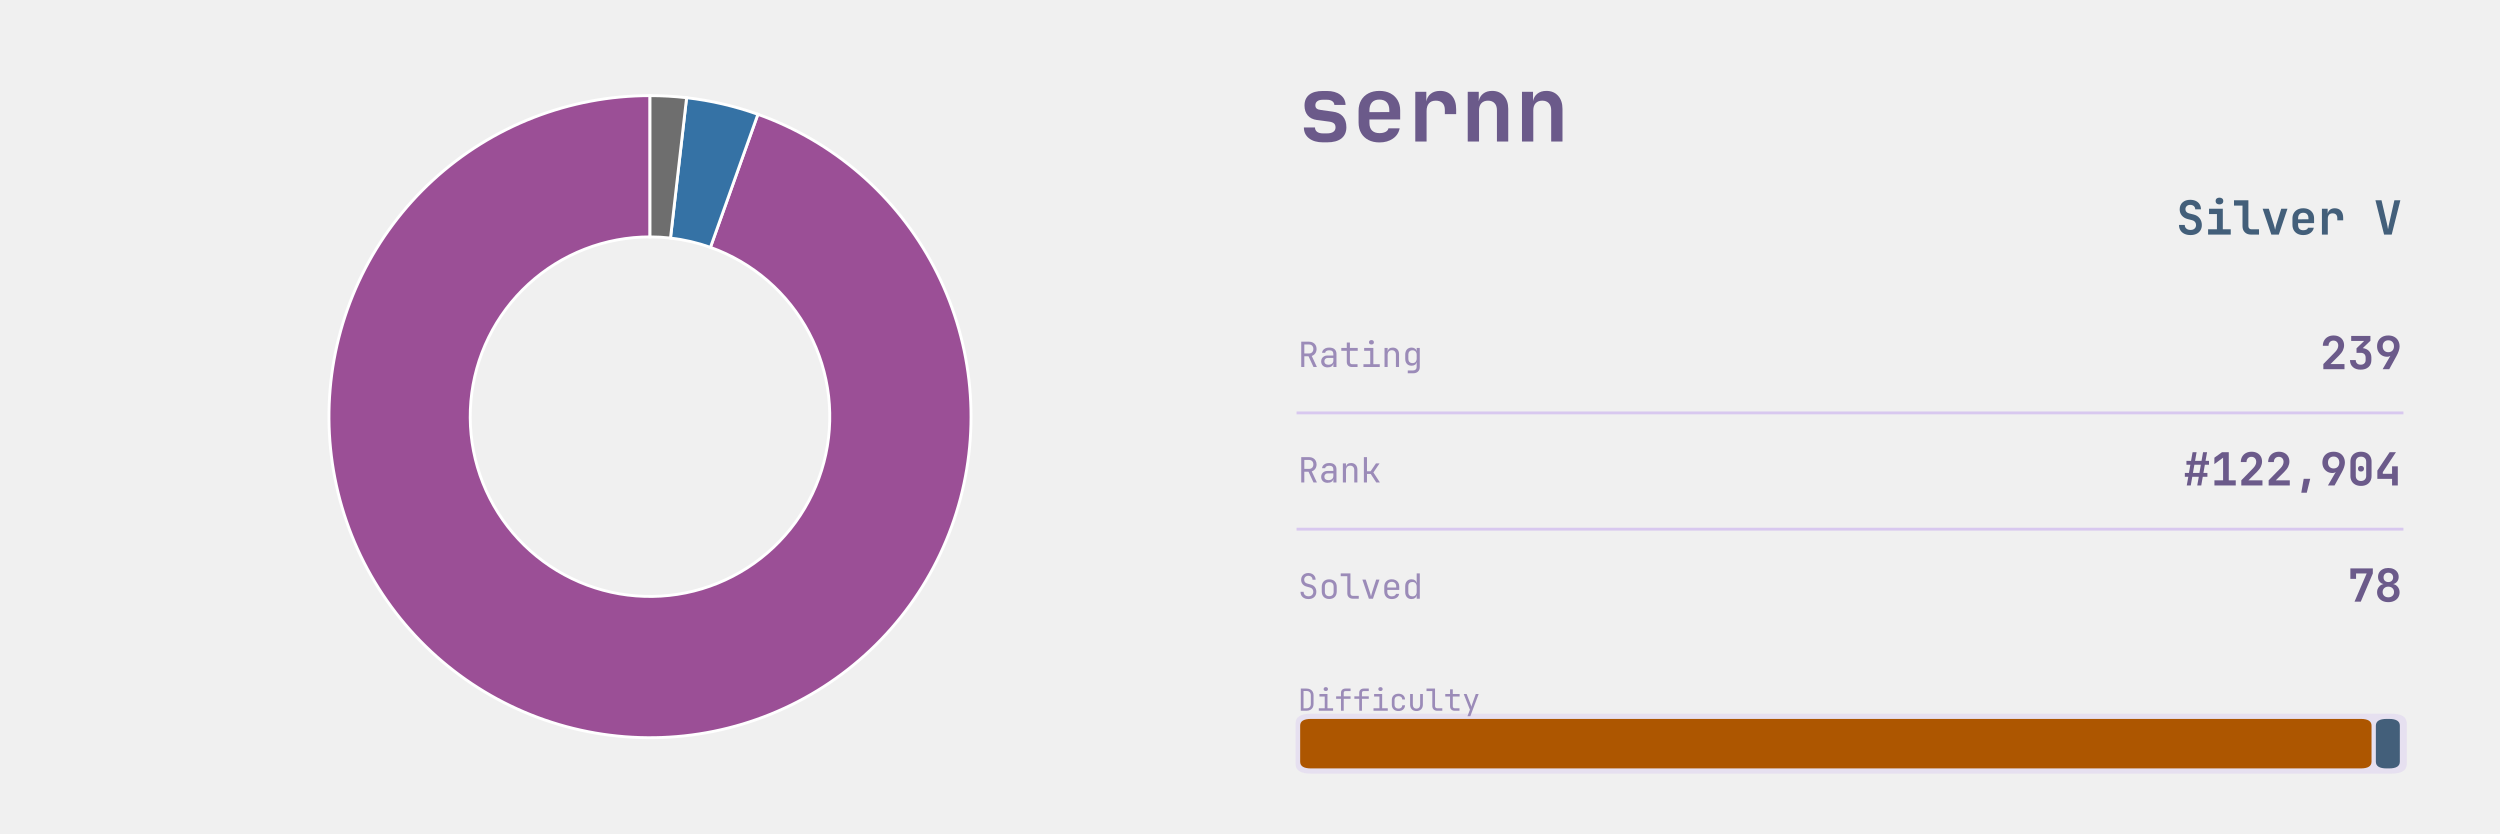
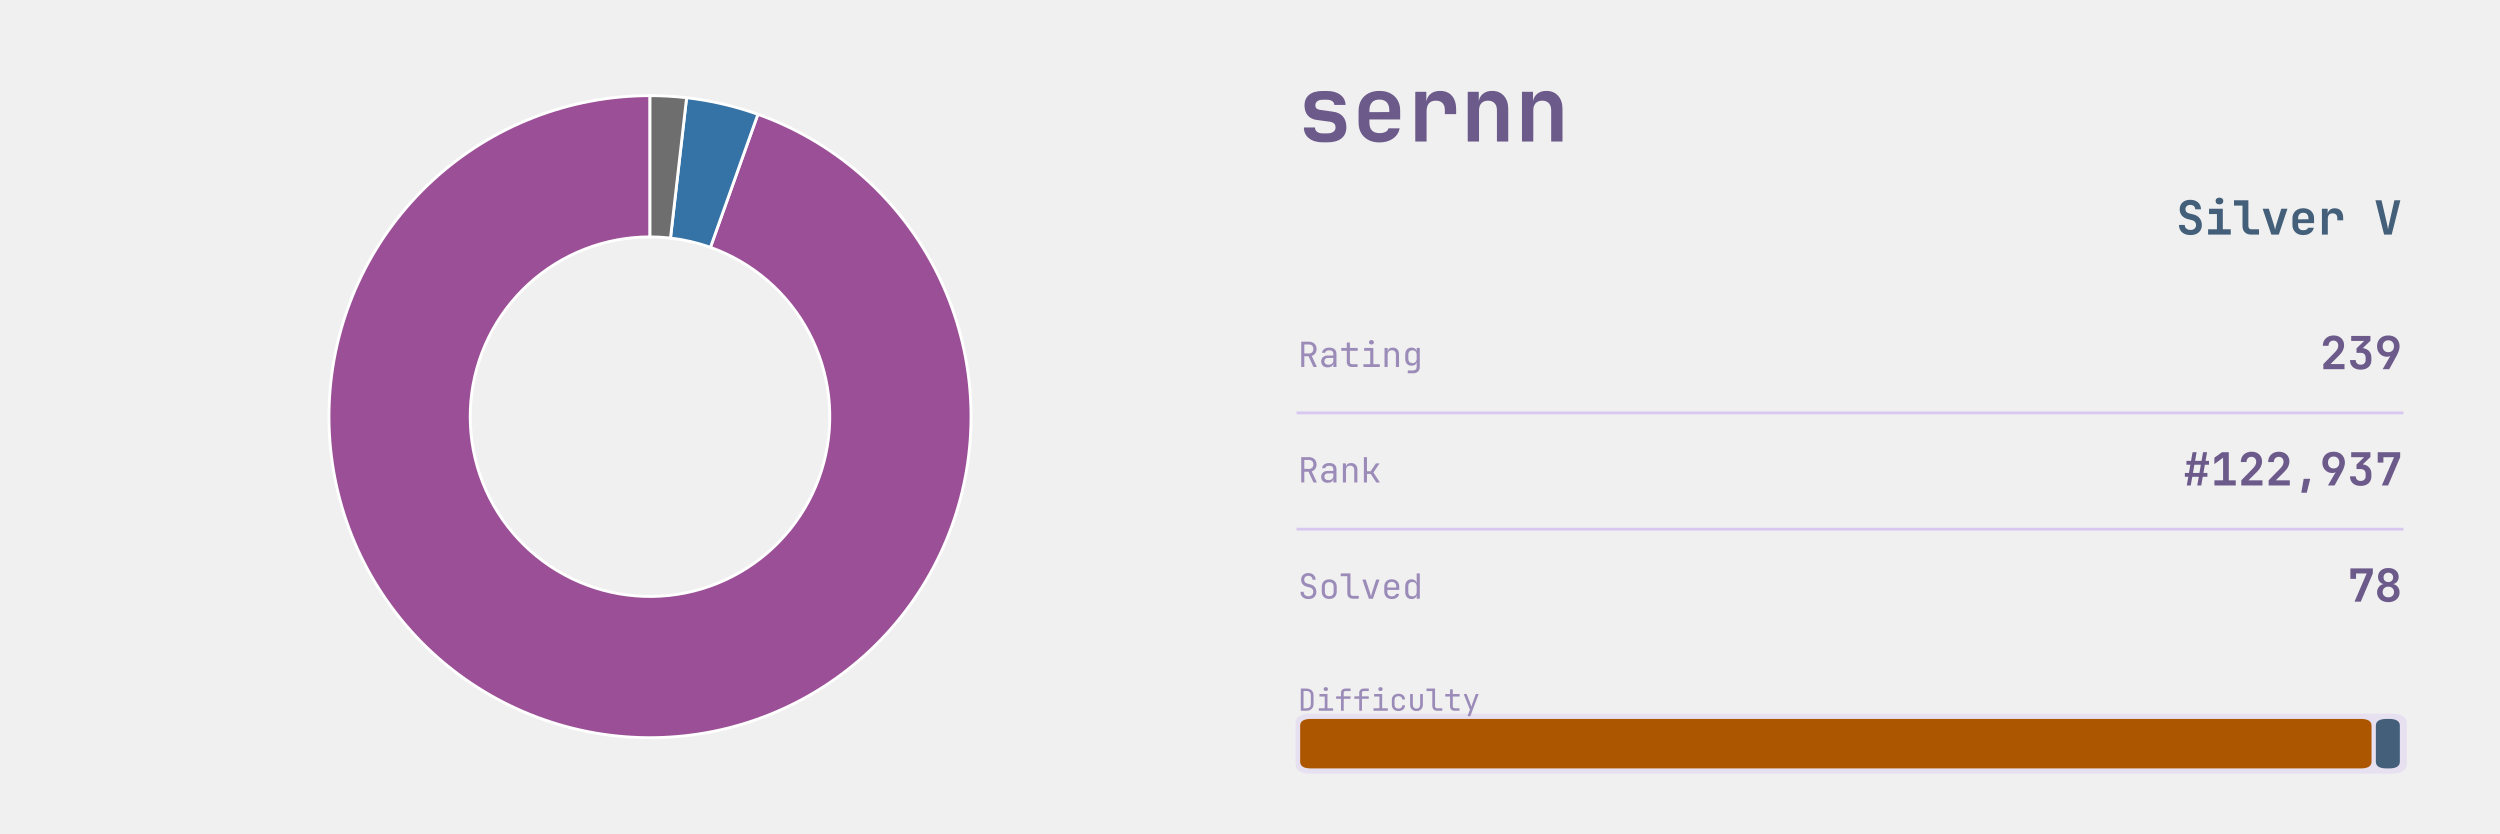
<svg xmlns="http://www.w3.org/2000/svg" xmlns:xlink="http://www.w3.org/1999/xlink" width="691.2pt" height="230.4pt" viewBox="0 0 691.2 230.4" version="1.1">
  <defs>
    <style type="text/css">*{stroke-linejoin: round; stroke-linecap: butt}</style>
  </defs>
  <g id="figure_1">
    <g id="patch_1">
      <path d="M 0 230.4  L 691.2 230.4  L 691.2 0  L 0 0  L 0 230.4  z " style="fill: none" />
    </g>
    <g id="axes_1">
      <g id="patch_2">
        <path d="M 179.712 26.439  C 168.696 26.439 157.775 28.49 147.509 32.487  C 137.243 36.484 127.811 42.357 119.694 49.806  C 111.578 57.255 104.919 66.151 100.058 76.037  C 95.198 85.923 92.22 96.628 91.277 107.604  C 90.334 118.58 91.443 129.637 94.547 140.207  C 97.65 150.777 102.695 160.678 109.422 169.402  C 116.149 178.125 124.442 185.521 133.876 191.21  C 143.31 196.899 153.721 200.782 164.576 202.661  C 175.431 204.539 186.542 204.381 197.339 202.193  C 208.136 200.005 218.432 195.826 227.7 189.87  C 236.967 183.914 245.046 176.285 251.521 167.372  C 257.996 158.46 262.756 148.419 265.557 137.765  C 268.357 127.11 269.15 116.027 267.894 105.082  C 266.638 94.137 263.356 83.522 258.215 73.778  C 253.074 64.035 246.164 55.333 237.838 48.119  C 229.512 40.905 219.916 35.303 209.54 31.601  L 196.416 68.385  C 202.226 70.458 207.6 73.595 212.262 77.635  C 216.925 81.675 220.795 86.548 223.674 92.004  C 226.553 97.46 228.391 103.405 229.094 109.534  C 229.797 115.663 229.353 121.87 227.785 127.836  C 226.217 133.803 223.551 139.425 219.925 144.416  C 216.299 149.407 211.775 153.68 206.585 157.015  C 201.395 160.351 195.629 162.691 189.583 163.916  C 183.537 165.141 177.315 165.23 171.236 164.178  C 165.157 163.126 159.327 160.951 154.044 157.766  C 148.761 154.58 144.117 150.438 140.35 145.553  C 136.583 140.667 133.758 135.123 132.019 129.204  C 130.281 123.284 129.66 117.093 130.188 110.946  C 130.716 104.8 132.384 98.805 135.106 93.269  C 137.828 87.732 141.557 82.751 146.102 78.58  C 150.647 74.408 155.929 71.119 161.678 68.881  C 167.427 66.643 173.543 65.494 179.712 65.494  z " style="fill: #9b4f96; stroke: #ffffff; stroke-width: 0.8; stroke-linejoin: miter" />
      </g>
      <g id="patch_3">
        <path d="M 209.54 31.601  C 206.356 30.465 203.109 29.512 199.816 28.746  C 196.523 27.98 193.189 27.403 189.83 27.018  L 185.378 65.818  C 187.259 66.034 189.126 66.357 190.97 66.786  C 192.814 67.215 194.632 67.748 196.416 68.385  z " style="fill: #3572a5; stroke: #ffffff; stroke-width: 0.8; stroke-linejoin: miter" />
      </g>
      <g id="patch_4">
        <path d="M 189.83 27.018  C 188.151 26.825 186.467 26.681 184.779 26.584  C 183.092 26.488 181.402 26.439 179.712 26.439  L 179.712 65.494  C 180.658 65.494 181.605 65.521 182.55 65.575  C 183.495 65.629 184.438 65.71 185.378 65.818  z " style="fill: #6e6e6e; stroke: #ffffff; stroke-width: 0.8; stroke-linejoin: miter" />
      </g>
    </g>
    <g id="axes_2">
      <g id="patch_5">
-         <path d="M 362.521 213.903  L 661.119 213.903  Q 665.432 213.903 665.432 211.208  L 665.432 200.01  Q 665.432 197.315 661.119 197.315  L 362.521 197.315  Q 358.207 197.315 358.207 200.01  L 358.207 211.208  Q 358.207 213.903 362.521 213.903  z " clip-path="url(#pdfdc300a1c)" style="fill: #d8c8ef; opacity: 0.4" />
+         <path d="M 362.521 213.903  L 661.119 213.903  Q 665.432 213.903 665.432 211.208  L 665.432 200.01  Q 665.432 197.315 661.119 197.315  L 362.521 197.315  Q 358.207 197.315 358.207 200.01  L 358.207 211.208  Q 358.207 213.903 362.521 213.903  z " clip-path="url(#p7d9b7ce96c)" style="fill: #d8c8ef; opacity: 0.4" />
      </g>
      <g id="line2d_1">
-         <path d="M 358.871 114.163  L 664.105 114.163  " clip-path="url(#pdfdc300a1c)" style="fill: none; stroke: #d8c8ef; stroke-width: 0.8; stroke-linecap: square" />
+         <path d="M 358.871 114.163  L 664.105 114.163  " clip-path="url(#p7d9b7ce96c)" style="fill: none; stroke: #d8c8ef; stroke-width: 0.8; stroke-linecap: square" />
      </g>
      <g id="line2d_2">
-         <path d="M 358.871 146.304  L 664.105 146.304  " clip-path="url(#pdfdc300a1c)" style="fill: none; stroke: #d8c8ef; stroke-width: 0.8; stroke-linecap: square" />
+         <path d="M 358.871 146.304  L 664.105 146.304  " clip-path="url(#p7d9b7ce96c)" style="fill: none; stroke: #d8c8ef; stroke-width: 0.8; stroke-linecap: square" />
      </g>
      <g id="patch_6">
-         <path d="M 362.454 212.452  L 652.695 212.452  Q 655.681 212.452 655.681 210.586  L 655.681 200.632  Q 655.681 198.766 652.695 198.766  L 362.454 198.766  Q 359.468 198.766 359.468 200.632  L 359.468 210.586  Q 359.468 212.452 362.454 212.452  z " clip-path="url(#pdfdc300a1c)" style="fill: #ad5600" />
+         <path d="M 362.454 212.452  L 652.695 212.452  Q 655.681 212.452 655.681 210.586  L 655.681 200.632  Q 655.681 198.766 652.695 198.766  L 362.454 198.766  Q 359.468 198.766 359.468 200.632  L 359.468 210.586  Q 359.468 212.452 362.454 212.452  z " clip-path="url(#p7d9b7ce96c)" style="fill: #ad5600" />
      </g>
      <g id="patch_7">
-         <path d="M 659.862 212.452  L 660.522 212.452  Q 663.508 212.452 663.508 210.586  L 663.508 200.632  Q 663.508 198.766 660.522 198.766  L 659.862 198.766  Q 656.876 198.766 656.876 200.632  L 656.876 210.586  Q 656.876 212.452 659.862 212.452  z " clip-path="url(#pdfdc300a1c)" style="fill: #435f7a" />
+         <path d="M 659.862 212.452  L 660.522 212.452  Q 663.508 212.452 663.508 210.586  L 663.508 200.632  Q 663.508 198.766 660.522 198.766  L 659.862 198.766  Q 656.876 198.766 656.876 200.632  L 656.876 210.586  Q 656.876 212.452 659.862 212.452  z " clip-path="url(#p7d9b7ce96c)" style="fill: #435f7a" />
      </g>
      <g id="text_1">
        <g style="fill: #6b5a8a" transform="translate(358.871 39.131) scale(0.25 -0.25)">
          <defs>
            <path id="JetBrainsMono-Bold-73" d="M 1773 -58  Q 1146 -58 781 227  Q 416 512 416 998  L 1203 998  Q 1203 794 1353 685  Q 1504 576 1773 576  L 2054 576  Q 2342 576 2499 685  Q 2656 794 2656 998  Q 2656 1190 2547 1283  Q 2438 1376 2214 1408  L 1338 1523  Q 915 1581 688 1849  Q 461 2118 461 2547  Q 461 3046 793 3312  Q 1126 3578 1754 3578  L 2048 3578  Q 2637 3578 2995 3309  Q 3354 3040 3366 2592  L 2573 2592  Q 2566 2758 2425 2857  Q 2285 2957 2048 2957  L 1754 2957  Q 1498 2957 1363 2851  Q 1229 2746 1229 2566  Q 1229 2406 1328 2329  Q 1427 2253 1619 2234  L 2445 2118  Q 2931 2061 3177 1776  Q 3424 1491 3424 1011  Q 3424 499 3075 220  Q 2726 -58 2054 -58  L 1773 -58  z " transform="scale(0.015625)" />
            <path id="JetBrainsMono-Bold-65" d="M 1926 -64  Q 1478 -64 1145 109  Q 813 282 630 598  Q 448 915 448 1344  L 448 2176  Q 448 2605 630 2921  Q 813 3238 1145 3411  Q 1478 3584 1926 3584  Q 2368 3584 2697 3411  Q 3027 3238 3209 2928  Q 3392 2618 3392 2202  L 3392 1562  L 1216 1562  L 1216 1318  Q 1216 960 1401 777  Q 1587 595 1926 595  Q 2176 595 2352 681  Q 2528 768 2560 934  L 3354 934  Q 3270 480 2880 208  Q 2490 -64 1926 -64  z M 1216 2202  L 1216 2080  L 2624 2086  L 2624 2208  Q 2624 2573 2445 2771  Q 2266 2970 1926 2970  Q 1574 2970 1395 2768  Q 1216 2566 1216 2202  z " transform="scale(0.015625)" />
            <path id="JetBrainsMono-Bold-72" d="M 621 0  L 621 3520  L 1402 3520  L 1402 2835  Q 1466 3181 1718 3382  Q 1971 3584 2374 3584  Q 2912 3584 3213 3238  Q 3514 2893 3514 2272  L 3514 1939  L 2714 1939  L 2714 2234  Q 2714 2554 2547 2723  Q 2381 2893 2074 2893  Q 1754 2893 1587 2701  Q 1421 2509 1421 2157  L 1421 0  L 621 0  z " transform="scale(0.015625)" />
            <path id="JetBrainsMono-Bold-6e" d="M 493 0  L 493 3520  L 1274 3520  L 1274 2861  Q 1338 3194 1587 3389  Q 1837 3584 2221 3584  Q 2739 3584 3049 3238  Q 3360 2893 3360 2310  L 3360 0  L 2560 0  L 2560 2214  Q 2560 2541 2390 2717  Q 2221 2893 1933 2893  Q 1632 2893 1462 2713  Q 1293 2534 1293 2202  L 1293 0  L 493 0  z " transform="scale(0.015625)" />
          </defs>
          <use xlink:href="#JetBrainsMono-Bold-73" />
          <use xlink:href="#JetBrainsMono-Bold-65" transform="translate(59.99999 0)" />
          <use xlink:href="#JetBrainsMono-Bold-72" transform="translate(120 0)" />
          <use xlink:href="#JetBrainsMono-Bold-6e" transform="translate(180 0)" />
          <use xlink:href="#JetBrainsMono-Bold-6e" transform="translate(239.9999 0)" />
        </g>
      </g>
      <g id="text_2">
        <g style="fill: #435f7a" transform="translate(601.705 64.8614) scale(0.13 -0.13)">
          <defs>
            <path id="JetBrainsMono-Bold-53" d="M 1939 -64  Q 1466 -64 1110 102  Q 755 269 560 579  Q 365 890 365 1318  L 1152 1318  Q 1152 1005 1366 819  Q 1581 634 1939 634  Q 2285 634 2486 816  Q 2688 998 2688 1306  Q 2688 1536 2557 1712  Q 2426 1888 2182 1952  L 1555 2112  Q 1050 2240 755 2592  Q 461 2944 461 3430  Q 461 4026 851 4381  Q 1242 4736 1894 4736  Q 2336 4736 2665 4576  Q 2995 4416 3174 4125  Q 3354 3834 3354 3443  L 2573 3443  Q 2573 3712 2387 3878  Q 2202 4045 1894 4045  Q 1594 4045 1418 3881  Q 1242 3718 1242 3456  Q 1242 3238 1366 3097  Q 1491 2957 1715 2893  L 2362 2733  Q 2880 2605 3177 2221  Q 3475 1837 3475 1306  Q 3475 890 3286 582  Q 3098 275 2752 105  Q 2406 -64 1939 -64  z " transform="scale(0.015625)" />
            <path id="JetBrainsMono-Bold-69" d="M 486 0  L 486 723  L 1690 723  L 1690 2797  L 614 2797  L 614 3520  L 2490 3520  L 2490 723  L 3571 723  L 3571 0  L 486 0  z M 2032 4109  Q 1789 4109 1648 4233  Q 1507 4358 1507 4570  Q 1507 4781 1648 4905  Q 1789 5030 2032 5030  Q 2275 5030 2416 4905  Q 2557 4781 2557 4570  Q 2557 4358 2416 4233  Q 2275 4109 2032 4109  z " transform="scale(0.015625)" />
            <path id="JetBrainsMono-Bold-6c" d="M 2490 0  Q 1965 0 1648 313  Q 1331 627 1331 1139  L 1331 3949  L 173 3949  L 173 4672  L 2131 4672  L 2131 1158  Q 2131 960 2243 841  Q 2355 723 2547 723  L 3578 723  L 3578 0  L 2490 0  z " transform="scale(0.015625)" />
            <path id="JetBrainsMono-Bold-76" d="M 1414 0  L 230 3520  L 1069 3520  L 1747 1382  Q 1811 1190 1859 995  Q 1907 800 1926 659  Q 1952 800 1993 995  Q 2035 1190 2093 1376  L 2765 3520  L 3610 3520  L 2432 0  L 1414 0  z " transform="scale(0.015625)" />
            <path id="JetBrainsMono-Bold-20" transform="scale(0.015625)" />
            <path id="JetBrainsMono-Bold-56" d="M 1402 0  L 224 4672  L 1050 4672  L 1760 1626  Q 1818 1402 1866 1142  Q 1914 883 1939 730  Q 1965 883 2013 1142  Q 2061 1402 2118 1632  L 2803 4672  L 3616 4672  L 2438 0  L 1402 0  z " transform="scale(0.015625)" />
          </defs>
          <use xlink:href="#JetBrainsMono-Bold-53" />
          <use xlink:href="#JetBrainsMono-Bold-69" transform="translate(59.99999 0)" />
          <use xlink:href="#JetBrainsMono-Bold-6c" transform="translate(120 0)" />
          <use xlink:href="#JetBrainsMono-Bold-76" transform="translate(180 0)" />
          <use xlink:href="#JetBrainsMono-Bold-65" transform="translate(239.9999 0)" />
          <use xlink:href="#JetBrainsMono-Bold-72" transform="translate(299.9999 0)" />
          <use xlink:href="#JetBrainsMono-Bold-20" transform="translate(359.9999 0)" />
          <use xlink:href="#JetBrainsMono-Bold-56" transform="translate(419.9999 0)" />
        </g>
      </g>
      <g id="text_3">
        <g style="fill: #9b8bb8" transform="translate(358.871 101.477) scale(0.096 -0.096)">
          <defs>
            <path id="JetBrainsMono-Regular-52" d="M 595 0  L 595 4672  L 2035 4672  Q 2451 4672 2764 4502  Q 3078 4333 3251 4032  Q 3424 3731 3424 3328  Q 3424 2854 3181 2515  Q 2938 2176 2534 2042  L 3488 0  L 2854 0  L 1939 1984  L 1165 1984  L 1165 0  L 595 0  z M 1165 2502  L 2035 2502  Q 2394 2502 2611 2729  Q 2829 2957 2829 3328  Q 2829 3706 2611 3930  Q 2394 4154 2035 4154  L 1165 4154  L 1165 2502  z " transform="scale(0.015625)" />
            <path id="JetBrainsMono-Regular-61" d="M 1613 -64  Q 1069 -64 749 240  Q 429 544 429 1037  Q 429 1363 576 1606  Q 723 1850 985 1987  Q 1248 2125 1587 2125  L 2675 2125  L 2675 2400  Q 2675 3085 1926 3085  Q 1594 3085 1389 2963  Q 1184 2842 1171 2624  L 595 2624  Q 627 3040 982 3312  Q 1338 3584 1926 3584  Q 2566 3584 2908 3277  Q 3251 2970 3251 2419  L 3251 0  L 2682 0  L 2682 640  L 2669 640  Q 2618 314 2342 125  Q 2067 -64 1613 -64  z M 1754 422  Q 2176 422 2425 627  Q 2675 832 2675 1184  L 2675 1677  L 1651 1677  Q 1370 1677 1194 1507  Q 1018 1338 1018 1056  Q 1018 762 1213 592  Q 1408 422 1754 422  z " transform="scale(0.015625)" />
            <path id="JetBrainsMono-Regular-74" d="M 2272 0  Q 1837 0 1574 253  Q 1312 506 1312 928  L 1312 2995  L 301 2995  L 301 3520  L 1312 3520  L 1312 4512  L 1888 4512  L 1888 3520  L 3328 3520  L 3328 2995  L 1888 2995  L 1888 928  Q 1888 749 1993 637  Q 2099 525 2272 525  L 3296 525  L 3296 0  L 2272 0  z " transform="scale(0.015625)" />
            <path id="JetBrainsMono-Regular-69" d="M 544 0  L 544 525  L 1792 525  L 1792 2995  L 672 2995  L 672 3520  L 2368 3520  L 2368 525  L 3552 525  L 3552 0  L 544 0  z M 2016 4154  Q 1805 4154 1683 4262  Q 1562 4371 1562 4557  Q 1562 4749 1683 4861  Q 1805 4973 2016 4973  Q 2227 4973 2348 4861  Q 2470 4749 2470 4557  Q 2470 4371 2348 4262  Q 2227 4154 2016 4154  z " transform="scale(0.015625)" />
            <path id="JetBrainsMono-Regular-6e" d="M 589 0  L 589 3520  L 1165 3520  L 1165 2848  L 1171 2848  Q 1216 3200 1459 3392  Q 1702 3584 2106 3584  Q 2637 3584 2950 3257  Q 3264 2931 3264 2368  L 3264 0  L 2688 0  L 2688 2266  Q 2688 2669 2486 2883  Q 2285 3098 1939 3098  Q 1581 3098 1373 2874  Q 1165 2650 1165 2240  L 1165 0  L 589 0  z " transform="scale(0.015625)" />
            <path id="JetBrainsMono-Regular-67" d="M 1030 -1152  L 1030 -627  L 2022 -627  Q 2323 -627 2496 -457  Q 2669 -288 2669 0  L 2669 320  L 2682 896  L 2662 896  Q 2611 582 2361 412  Q 2112 243 1734 243  Q 1190 243 876 588  Q 563 934 563 1536  L 563 2278  Q 563 2880 876 3232  Q 1190 3584 1734 3584  Q 2112 3584 2361 3405  Q 2611 3226 2662 2912  L 2675 2912  L 2675 3520  L 3245 3520  L 3245 0  Q 3245 -531 2915 -841  Q 2586 -1152 2016 -1152  L 1030 -1152  z M 1907 723  Q 2266 723 2470 947  Q 2675 1171 2675 1568  L 2675 2240  Q 2675 2637 2470 2861  Q 2266 3085 1907 3085  Q 1542 3085 1340 2873  Q 1139 2662 1139 2304  L 1139 1504  Q 1139 1146 1340 934  Q 1542 723 1907 723  z " transform="scale(0.015625)" />
          </defs>
          <use xlink:href="#JetBrainsMono-Regular-52" />
          <use xlink:href="#JetBrainsMono-Regular-61" transform="translate(59.99999 0)" />
          <use xlink:href="#JetBrainsMono-Regular-74" transform="translate(120 0)" />
          <use xlink:href="#JetBrainsMono-Regular-69" transform="translate(180 0)" />
          <use xlink:href="#JetBrainsMono-Regular-6e" transform="translate(239.9999 0)" />
          <use xlink:href="#JetBrainsMono-Regular-67" transform="translate(299.9999 0)" />
        </g>
      </g>
      <g id="text_4">
        <g style="fill: #6b5a8a" transform="translate(641.425 102.0762) scale(0.126 -0.126)">
          <defs>
            <path id="JetBrainsMono-Bold-32" d="M 474 0  L 474 723  L 2157 2445  Q 2566 2874 2566 3315  Q 2566 3629 2384 3824  Q 2202 4019 1894 4019  Q 1581 4019 1392 3817  Q 1203 3616 1203 3283  L 403 3283  Q 403 3718 595 4044  Q 787 4371 1126 4553  Q 1466 4736 1914 4736  Q 2355 4736 2688 4563  Q 3021 4390 3203 4080  Q 3386 3770 3386 3354  Q 3386 2995 3216 2636  Q 3046 2278 2656 1894  L 1478 723  L 3443 723  L 3443 0  L 474 0  z " transform="scale(0.015625)" />
            <path id="JetBrainsMono-Bold-33" d="M 1875 -64  Q 1184 -64 781 297  Q 378 659 378 1280  L 1184 1280  Q 1184 986 1369 810  Q 1555 634 1882 634  Q 2202 634 2387 810  Q 2573 986 2573 1280  L 2573 1632  Q 2573 1946 2390 2122  Q 2208 2298 1882 2298  L 1293 2298  L 1293 2938  L 2368 3968  L 544 3968  L 544 4672  L 3245 4672  L 3245 3994  L 2170 2963  Q 2733 2886 3056 2537  Q 3379 2189 3379 1632  L 3379 1280  Q 3379 659 2972 297  Q 2566 -64 1875 -64  z " transform="scale(0.015625)" />
            <path id="JetBrainsMono-Bold-39" d="M 1120 0  L 2214 1888  Q 2138 1830 2035 1788  Q 1933 1747 1728 1747  Q 1344 1747 1027 1932  Q 710 2118 524 2448  Q 339 2778 339 3213  Q 339 3674 534 4016  Q 730 4358 1085 4547  Q 1440 4736 1920 4736  Q 2400 4736 2755 4544  Q 3110 4352 3305 4003  Q 3501 3654 3501 3187  Q 3501 2912 3382 2557  Q 3264 2202 3059 1837  L 2048 0  L 1120 0  z M 1920 2387  Q 2278 2387 2496 2614  Q 2714 2842 2714 3226  Q 2714 3603 2496 3830  Q 2278 4058 1920 4058  Q 1562 4058 1344 3830  Q 1126 3603 1126 3226  Q 1126 2842 1344 2614  Q 1562 2387 1920 2387  z " transform="scale(0.015625)" />
          </defs>
          <use xlink:href="#JetBrainsMono-Bold-32" />
          <use xlink:href="#JetBrainsMono-Bold-33" transform="translate(59.99999 0)" />
          <use xlink:href="#JetBrainsMono-Bold-39" transform="translate(120 0)" />
        </g>
      </g>
      <g id="text_5">
        <g style="fill: #9b8bb8" transform="translate(358.871 133.392) scale(0.096 -0.096)">
          <defs>
            <path id="JetBrainsMono-Regular-6b" d="M 621 0  L 621 4672  L 1197 4672  L 1197 2067  L 1869 2067  L 2854 3520  L 3514 3520  L 2381 1843  L 3578 0  L 2906 0  L 1882 1568  L 1197 1568  L 1197 0  L 621 0  z " transform="scale(0.015625)" />
          </defs>
          <use xlink:href="#JetBrainsMono-Regular-52" />
          <use xlink:href="#JetBrainsMono-Regular-61" transform="translate(59.99999 0)" />
          <use xlink:href="#JetBrainsMono-Regular-6e" transform="translate(120 0)" />
          <use xlink:href="#JetBrainsMono-Regular-6b" transform="translate(180 0)" />
        </g>
      </g>
      <g id="text_6">
        <g style="fill: #6b5a8a" transform="translate(603.625 134.217) scale(0.126 -0.126)">
          <defs>
            <path id="JetBrainsMono-Bold-23" d="M 493 0  L 710 1216  L 224 1216  L 224 1760  L 800 1760  L 998 2912  L 448 2912  L 448 3456  L 1094 3456  L 1312 4672  L 1875 4672  L 1658 3456  L 2566 3456  L 2784 4672  L 3347 4672  L 3130 3456  L 3616 3456  L 3616 2912  L 3034 2912  L 2835 1760  L 3392 1760  L 3392 1216  L 2739 1216  L 2528 0  L 1965 0  L 2182 1216  L 1267 1216  L 1056 0  L 493 0  z M 1363 1760  L 2272 1760  L 2470 2912  L 1562 2912  L 1363 1760  z " transform="scale(0.015625)" />
            <path id="JetBrainsMono-Bold-31" d="M 538 0  L 538 723  L 1754 723  L 1754 3898  L 531 3002  L 531 3898  L 1606 4672  L 2554 4672  L 2554 723  L 3533 723  L 3533 0  L 538 0  z " transform="scale(0.015625)" />
            <path id="JetBrainsMono-Bold-2c" d="M 1216 -1024  L 1555 934  L 2470 934  L 1984 -1024  L 1216 -1024  z " transform="scale(0.015625)" />
-             <path id="JetBrainsMono-Bold-30" d="M 1920 -64  Q 1466 -64 1133 109  Q 800 282 617 595  Q 435 909 435 1331  L 435 3341  Q 435 3763 617 4076  Q 800 4390 1133 4563  Q 1466 4736 1920 4736  Q 2374 4736 2707 4563  Q 3040 4390 3222 4076  Q 3405 3763 3405 3341  L 3405 1331  Q 3405 909 3222 595  Q 3040 282 2707 109  Q 2374 -64 1920 -64  z M 1920 627  Q 2253 627 2451 819  Q 2650 1011 2650 1331  L 2650 3341  Q 2650 3661 2454 3853  Q 2259 4045 1920 4045  Q 1581 4045 1385 3853  Q 1190 3661 1190 3341  L 1190 1331  Q 1190 1011 1388 819  Q 1587 627 1920 627  z M 1920 1952  Q 1728 1952 1613 2057  Q 1498 2163 1498 2355  Q 1498 2547 1613 2646  Q 1728 2746 1920 2746  Q 2112 2746 2227 2646  Q 2342 2547 2342 2355  Q 2342 2163 2227 2057  Q 2112 1952 1920 1952  z " transform="scale(0.015625)" />
-             <path id="JetBrainsMono-Bold-34" d="M 2445 0  L 2445 928  L 378 928  L 378 2086  L 2106 4672  L 2995 4672  L 1146 1875  L 1146 1632  L 2445 1632  L 2445 2688  L 3251 2688  L 3251 0  L 2445 0  z " transform="scale(0.015625)" />
+             <path id="JetBrainsMono-Bold-37" d="M 1011 0  L 2720 3968  L 1229 3968  L 1229 3206  L 429 3206  L 429 4672  L 3584 4672  L 3584 3968  L 1888 0  L 1011 0  z " transform="scale(0.015625)" />
          </defs>
          <use xlink:href="#JetBrainsMono-Bold-23" />
          <use xlink:href="#JetBrainsMono-Bold-31" transform="translate(59.99999 0)" />
          <use xlink:href="#JetBrainsMono-Bold-32" transform="translate(120 0)" />
          <use xlink:href="#JetBrainsMono-Bold-32" transform="translate(180 0)" />
          <use xlink:href="#JetBrainsMono-Bold-2c" transform="translate(239.9999 0)" />
          <use xlink:href="#JetBrainsMono-Bold-39" transform="translate(299.9999 0)" />
-           <use xlink:href="#JetBrainsMono-Bold-30" transform="translate(359.9999 0)" />
-           <use xlink:href="#JetBrainsMono-Bold-34" transform="translate(419.9999 0)" />
+           <use xlink:href="#JetBrainsMono-Bold-33" transform="translate(359.9999 0)" />
+           <use xlink:href="#JetBrainsMono-Bold-37" transform="translate(419.9999 0)" />
        </g>
      </g>
      <g id="text_7">
        <g style="fill: #9b8bb8" transform="translate(358.871 165.5328) scale(0.096 -0.096)">
          <defs>
            <path id="JetBrainsMono-Regular-53" d="M 1946 -64  Q 1267 -64 864 294  Q 461 653 461 1280  L 1037 1280  Q 1037 890 1286 669  Q 1536 448 1946 448  Q 2342 448 2579 678  Q 2816 909 2816 1280  Q 2816 1562 2665 1770  Q 2515 1978 2234 2054  L 1523 2253  Q 1082 2381 829 2710  Q 576 3040 576 3488  Q 576 3859 742 4140  Q 909 4422 1209 4579  Q 1510 4736 1901 4736  Q 2298 4736 2602 4579  Q 2906 4422 3078 4144  Q 3251 3866 3251 3501  L 2675 3501  Q 2675 3821 2457 4022  Q 2240 4224 1901 4224  Q 1562 4224 1350 4022  Q 1139 3821 1139 3501  Q 1139 3245 1276 3062  Q 1414 2880 1664 2810  L 2394 2605  Q 2861 2477 3120 2121  Q 3379 1766 3379 1280  Q 3379 666 2988 301  Q 2598 -64 1946 -64  z " transform="scale(0.015625)" />
            <path id="JetBrainsMono-Regular-6f" d="M 1920 -51  Q 1286 -51 912 320  Q 538 691 538 1357  L 538 2163  Q 538 2835 909 3203  Q 1280 3571 1920 3571  Q 2560 3571 2931 3203  Q 3302 2835 3302 2163  L 3302 1357  Q 3302 691 2928 320  Q 2554 -51 1920 -51  z M 1920 461  Q 2298 461 2512 672  Q 2726 883 2726 1293  L 2726 2227  Q 2726 2637 2512 2848  Q 2298 3059 1920 3059  Q 1549 3059 1331 2848  Q 1114 2637 1114 2227  L 1114 1293  Q 1114 883 1331 672  Q 1549 461 1920 461  z " transform="scale(0.015625)" />
            <path id="JetBrainsMono-Regular-6c" d="M 2432 0  Q 1965 0 1686 272  Q 1408 544 1408 992  L 1408 4147  L 192 4147  L 192 4672  L 1984 4672  L 1984 992  Q 1984 774 2105 649  Q 2227 525 2432 525  L 3520 525  L 3520 0  L 2432 0  z " transform="scale(0.015625)" />
            <path id="JetBrainsMono-Regular-76" d="M 1542 0  L 346 3520  L 966 3520  L 1734 1152  Q 1805 941 1856 745  Q 1907 550 1933 442  Q 1965 550 2009 745  Q 2054 941 2118 1152  L 2886 3520  L 3494 3520  L 2298 0  L 1542 0  z " transform="scale(0.015625)" />
            <path id="JetBrainsMono-Regular-65" d="M 1920 -64  Q 1299 -64 918 310  Q 538 685 538 1344  L 538 2176  Q 538 2835 918 3209  Q 1299 3584 1920 3584  Q 2336 3584 2646 3417  Q 2957 3251 3129 2950  Q 3302 2650 3302 2240  L 3302 1613  L 1101 1613  L 1101 1280  Q 1101 890 1325 662  Q 1549 435 1920 435  Q 2240 435 2448 560  Q 2656 685 2701 896  L 3277 896  Q 3219 454 2848 195  Q 2477 -64 1920 -64  z M 1101 2061  L 2739 2061  L 2739 2240  Q 2739 2656 2524 2883  Q 2310 3110 1920 3110  Q 1530 3110 1315 2883  Q 1101 2656 1101 2240  L 1101 2061  z " transform="scale(0.015625)" />
            <path id="JetBrainsMono-Regular-64" d="M 1715 -64  Q 1190 -64 873 288  Q 557 640 557 1242  L 557 2272  Q 557 2880 870 3232  Q 1184 3584 1715 3584  Q 2112 3584 2371 3385  Q 2630 3187 2682 2848  L 2688 2848  L 2675 3648  L 2675 4672  L 3251 4672  L 3251 0  L 2675 0  L 2675 672  L 2669 672  Q 2624 326 2368 131  Q 2112 -64 1715 -64  z M 1907 435  Q 2266 435 2470 659  Q 2675 883 2675 1280  L 2675 2240  Q 2675 2637 2470 2861  Q 2266 3085 1907 3085  Q 1542 3085 1337 2896  Q 1133 2707 1133 2272  L 1133 1248  Q 1133 819 1337 627  Q 1542 435 1907 435  z " transform="scale(0.015625)" />
          </defs>
          <use xlink:href="#JetBrainsMono-Regular-53" />
          <use xlink:href="#JetBrainsMono-Regular-6f" transform="translate(59.99999 0)" />
          <use xlink:href="#JetBrainsMono-Regular-6c" transform="translate(120 0)" />
          <use xlink:href="#JetBrainsMono-Regular-76" transform="translate(180 0)" />
          <use xlink:href="#JetBrainsMono-Regular-65" transform="translate(239.9999 0)" />
          <use xlink:href="#JetBrainsMono-Regular-64" transform="translate(299.9999 0)" />
        </g>
      </g>
      <g id="text_8">
        <g style="fill: #6b5a8a" transform="translate(648.985 166.3578) scale(0.126 -0.126)">
          <defs>
-             <path id="JetBrainsMono-Bold-37" d="M 1011 0  L 2720 3968  L 1229 3968  L 1229 3206  L 429 3206  L 429 4672  L 3584 4672  L 3584 3968  L 1888 0  L 1011 0  z " transform="scale(0.015625)" />
            <path id="JetBrainsMono-Bold-38" d="M 1920 -64  Q 1453 -64 1094 112  Q 736 288 537 598  Q 339 909 339 1318  Q 339 1747 585 2067  Q 832 2387 1229 2470  L 1229 2483  Q 890 2554 682 2829  Q 474 3104 474 3482  Q 474 3853 656 4134  Q 838 4416 1164 4576  Q 1491 4736 1920 4736  Q 2349 4736 2678 4576  Q 3008 4416 3190 4134  Q 3373 3853 3373 3482  Q 3373 3104 3161 2829  Q 2950 2554 2611 2483  L 2611 2470  Q 3008 2387 3254 2067  Q 3501 1747 3501 1318  Q 3501 909 3302 598  Q 3104 288 2745 112  Q 2387 -64 1920 -64  z M 1920 2758  Q 2221 2758 2406 2940  Q 2592 3123 2592 3411  Q 2592 3706 2406 3888  Q 2221 4070 1920 4070  Q 1619 4070 1433 3888  Q 1248 3706 1248 3411  Q 1248 3123 1433 2940  Q 1619 2758 1920 2758  z M 1920 614  Q 2272 614 2496 819  Q 2720 1024 2720 1357  Q 2720 1696 2496 1904  Q 2272 2112 1920 2112  Q 1568 2112 1344 1904  Q 1120 1696 1120 1357  Q 1120 1024 1344 819  Q 1568 614 1920 614  z " transform="scale(0.015625)" />
          </defs>
          <use xlink:href="#JetBrainsMono-Bold-37" />
          <use xlink:href="#JetBrainsMono-Bold-38" transform="translate(59.99999 0)" />
        </g>
      </g>
      <g id="text_9">
        <g style="fill: #9b8bb8" transform="translate(358.871 196.5043) scale(0.084 -0.084)">
          <defs>
            <path id="JetBrainsMono-Regular-44" d="M 589 0  L 589 4672  L 1798 4672  Q 2253 4672 2582 4499  Q 2912 4326 3094 4012  Q 3277 3699 3277 3270  L 3277 1408  Q 3277 979 3094 662  Q 2912 346 2582 173  Q 2253 0 1798 0  L 589 0  z M 1165 512  L 1798 512  Q 2221 512 2461 749  Q 2701 986 2701 1408  L 2701 3270  Q 2701 3686 2461 3923  Q 2221 4160 1798 4160  L 1165 4160  L 1165 512  z " transform="scale(0.015625)" />
            <path id="JetBrainsMono-Regular-66" d="M 1376 0  L 1376 2515  L 352 2515  L 352 3040  L 1376 3040  L 1376 3776  Q 1376 4192 1638 4432  Q 1901 4672 2362 4672  L 3392 4672  L 3392 4147  L 2362 4147  Q 1952 4147 1952 3776  L 1952 3040  L 3392 3040  L 3392 2515  L 1952 2515  L 1952 0  L 1376 0  z " transform="scale(0.015625)" />
            <path id="JetBrainsMono-Regular-63" d="M 1971 -64  Q 1331 -64 947 294  Q 563 653 563 1280  L 563 2240  Q 563 2867 947 3225  Q 1331 3584 1971 3584  Q 2579 3584 2953 3257  Q 3328 2931 3347 2368  L 2771 2368  Q 2752 2707 2541 2889  Q 2330 3072 1971 3072  Q 1594 3072 1366 2857  Q 1139 2643 1139 2246  L 1139 1280  Q 1139 883 1366 665  Q 1594 448 1971 448  Q 2330 448 2541 633  Q 2752 819 2771 1152  L 3347 1152  Q 3328 589 2953 262  Q 2579 -64 1971 -64  z " transform="scale(0.015625)" />
            <path id="JetBrainsMono-Regular-75" d="M 1914 -64  Q 1306 -64 941 297  Q 576 659 576 1280  L 576 3520  L 1152 3520  L 1152 1280  Q 1152 896 1357 669  Q 1562 442 1914 442  Q 2272 442 2480 669  Q 2688 896 2688 1280  L 2688 3520  L 3264 3520  L 3264 1280  Q 3264 659 2893 297  Q 2522 -64 1914 -64  z " transform="scale(0.015625)" />
            <path id="JetBrainsMono-Regular-79" d="M 1139 -1152  L 1658 218  L 346 3520  L 966 3520  L 1798 1344  Q 1850 1216 1894 1075  Q 1939 934 1958 832  Q 1978 934 2022 1075  Q 2067 1216 2112 1344  L 2886 3520  L 3494 3520  L 1741 -1152  L 1139 -1152  z " transform="scale(0.015625)" />
          </defs>
          <use xlink:href="#JetBrainsMono-Regular-44" />
          <use xlink:href="#JetBrainsMono-Regular-69" transform="translate(59.99999 0)" />
          <use xlink:href="#JetBrainsMono-Regular-66" transform="translate(120 0)" />
          <use xlink:href="#JetBrainsMono-Regular-66" transform="translate(180 0)" />
          <use xlink:href="#JetBrainsMono-Regular-69" transform="translate(239.9999 0)" />
          <use xlink:href="#JetBrainsMono-Regular-63" transform="translate(299.9999 0)" />
          <use xlink:href="#JetBrainsMono-Regular-75" transform="translate(359.9999 0)" />
          <use xlink:href="#JetBrainsMono-Regular-6c" transform="translate(419.9999 0)" />
          <use xlink:href="#JetBrainsMono-Regular-74" transform="translate(479.9999 0)" />
          <use xlink:href="#JetBrainsMono-Regular-79" transform="translate(539.9999 0)" />
        </g>
      </g>
    </g>
  </g>
  <defs>
-     <clipPath id="pdfdc300a1c">
+     <clipPath id="p7d9b7ce96c">
      <rect x="345.6" y="11.52" width="331.776" height="207.36" />
    </clipPath>
  </defs>
</svg>
